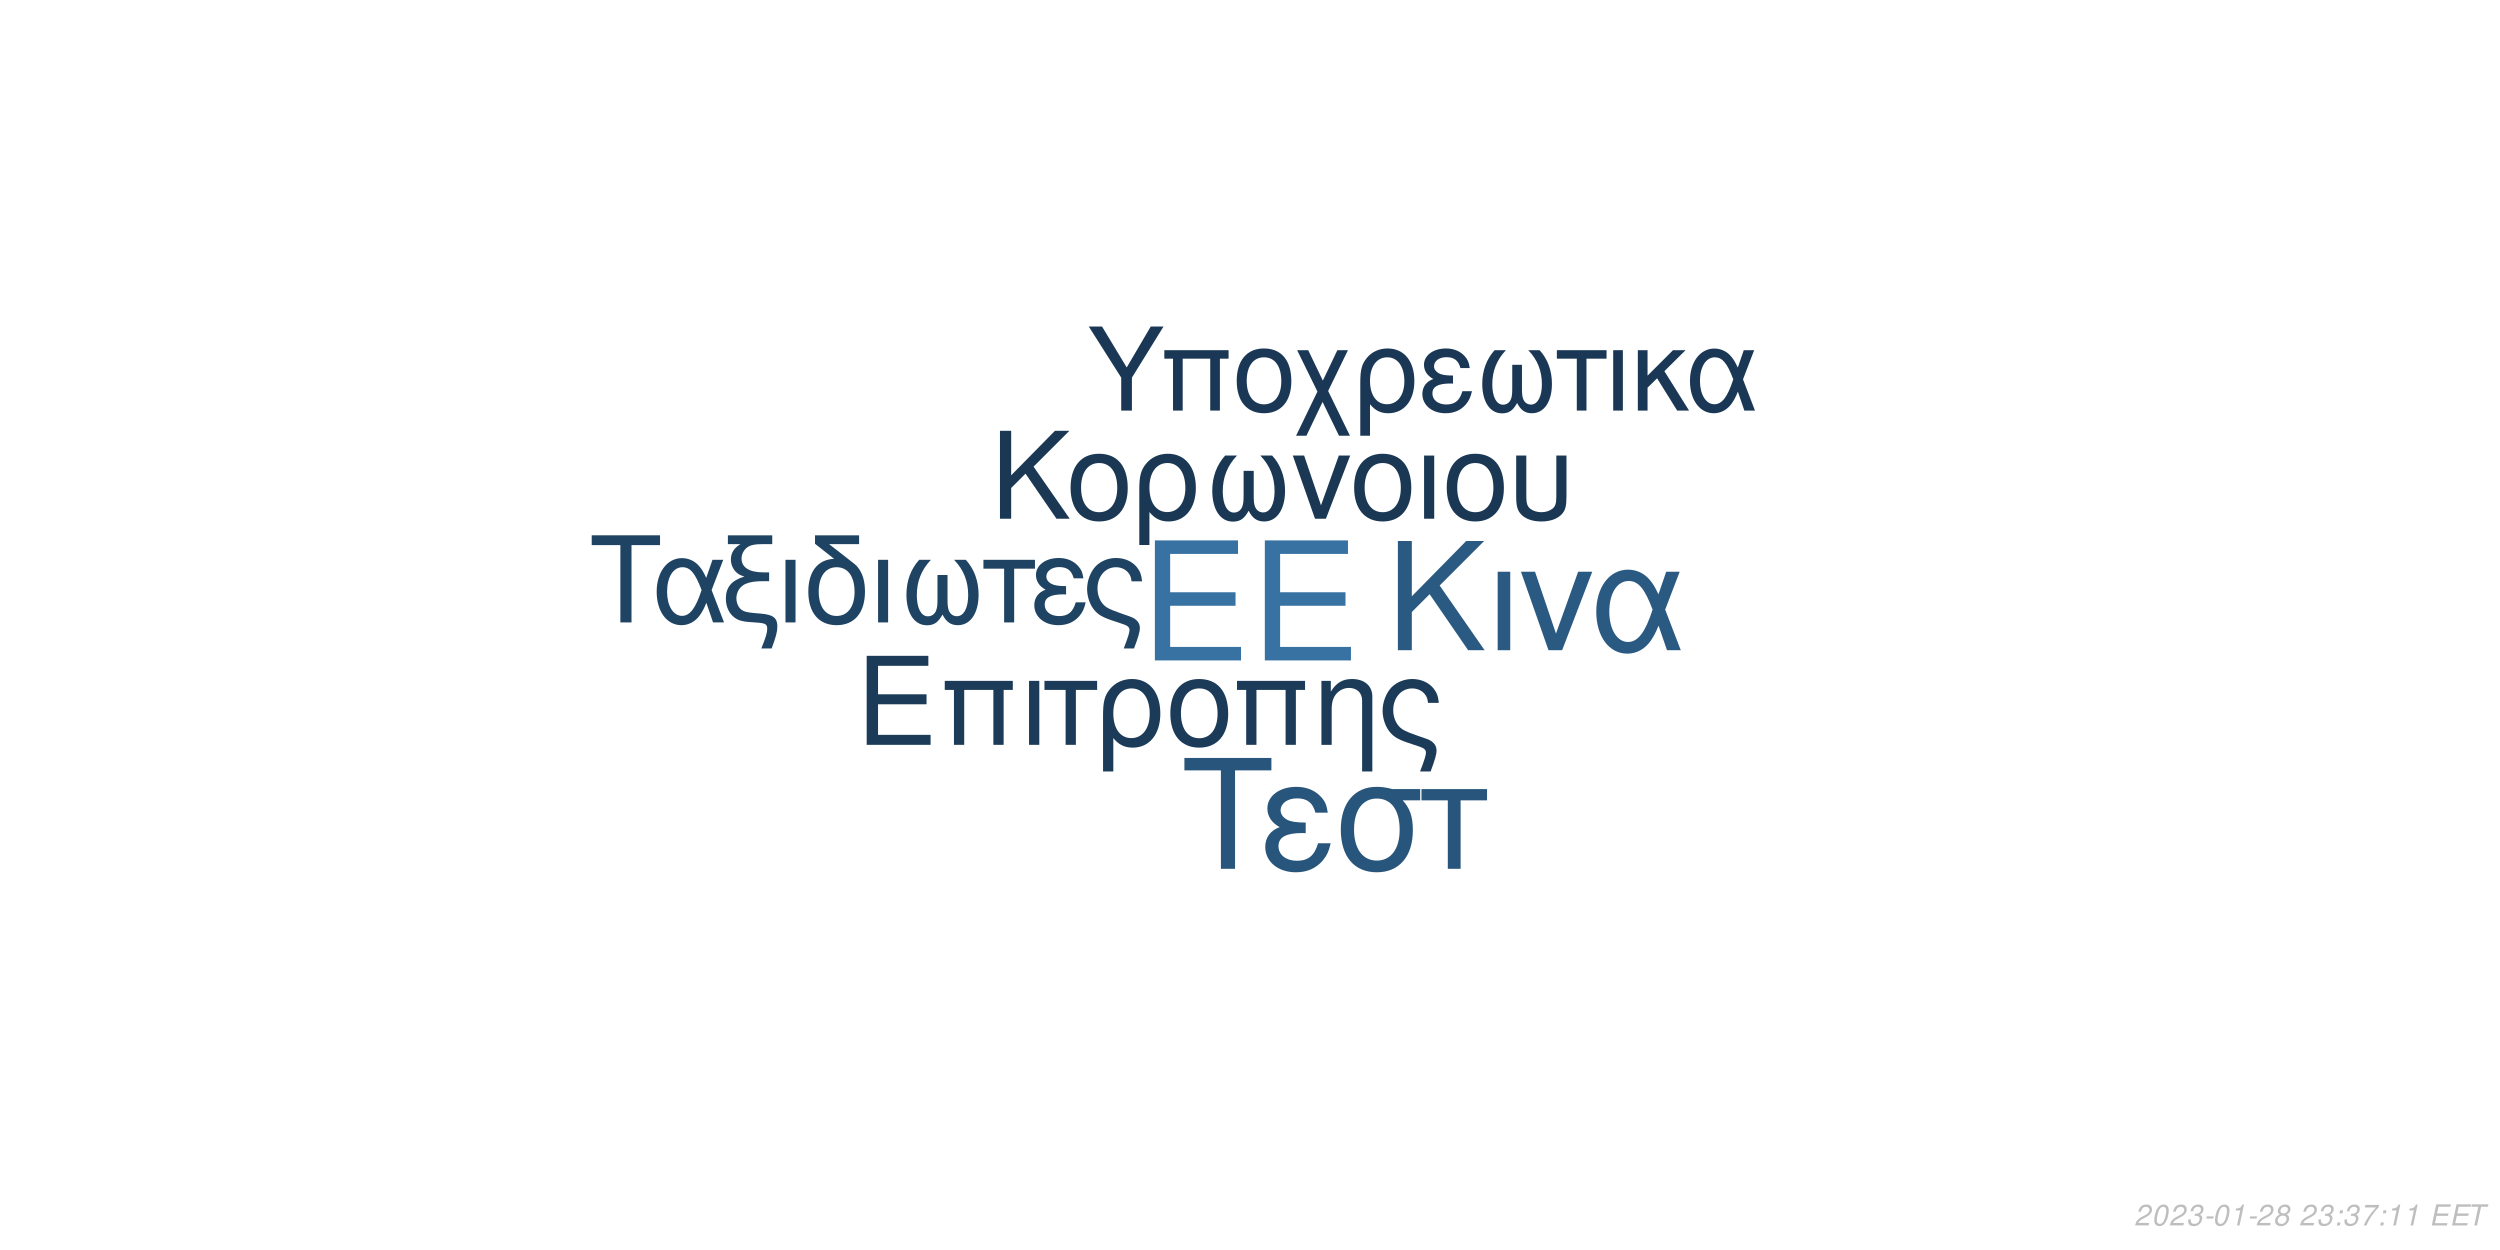
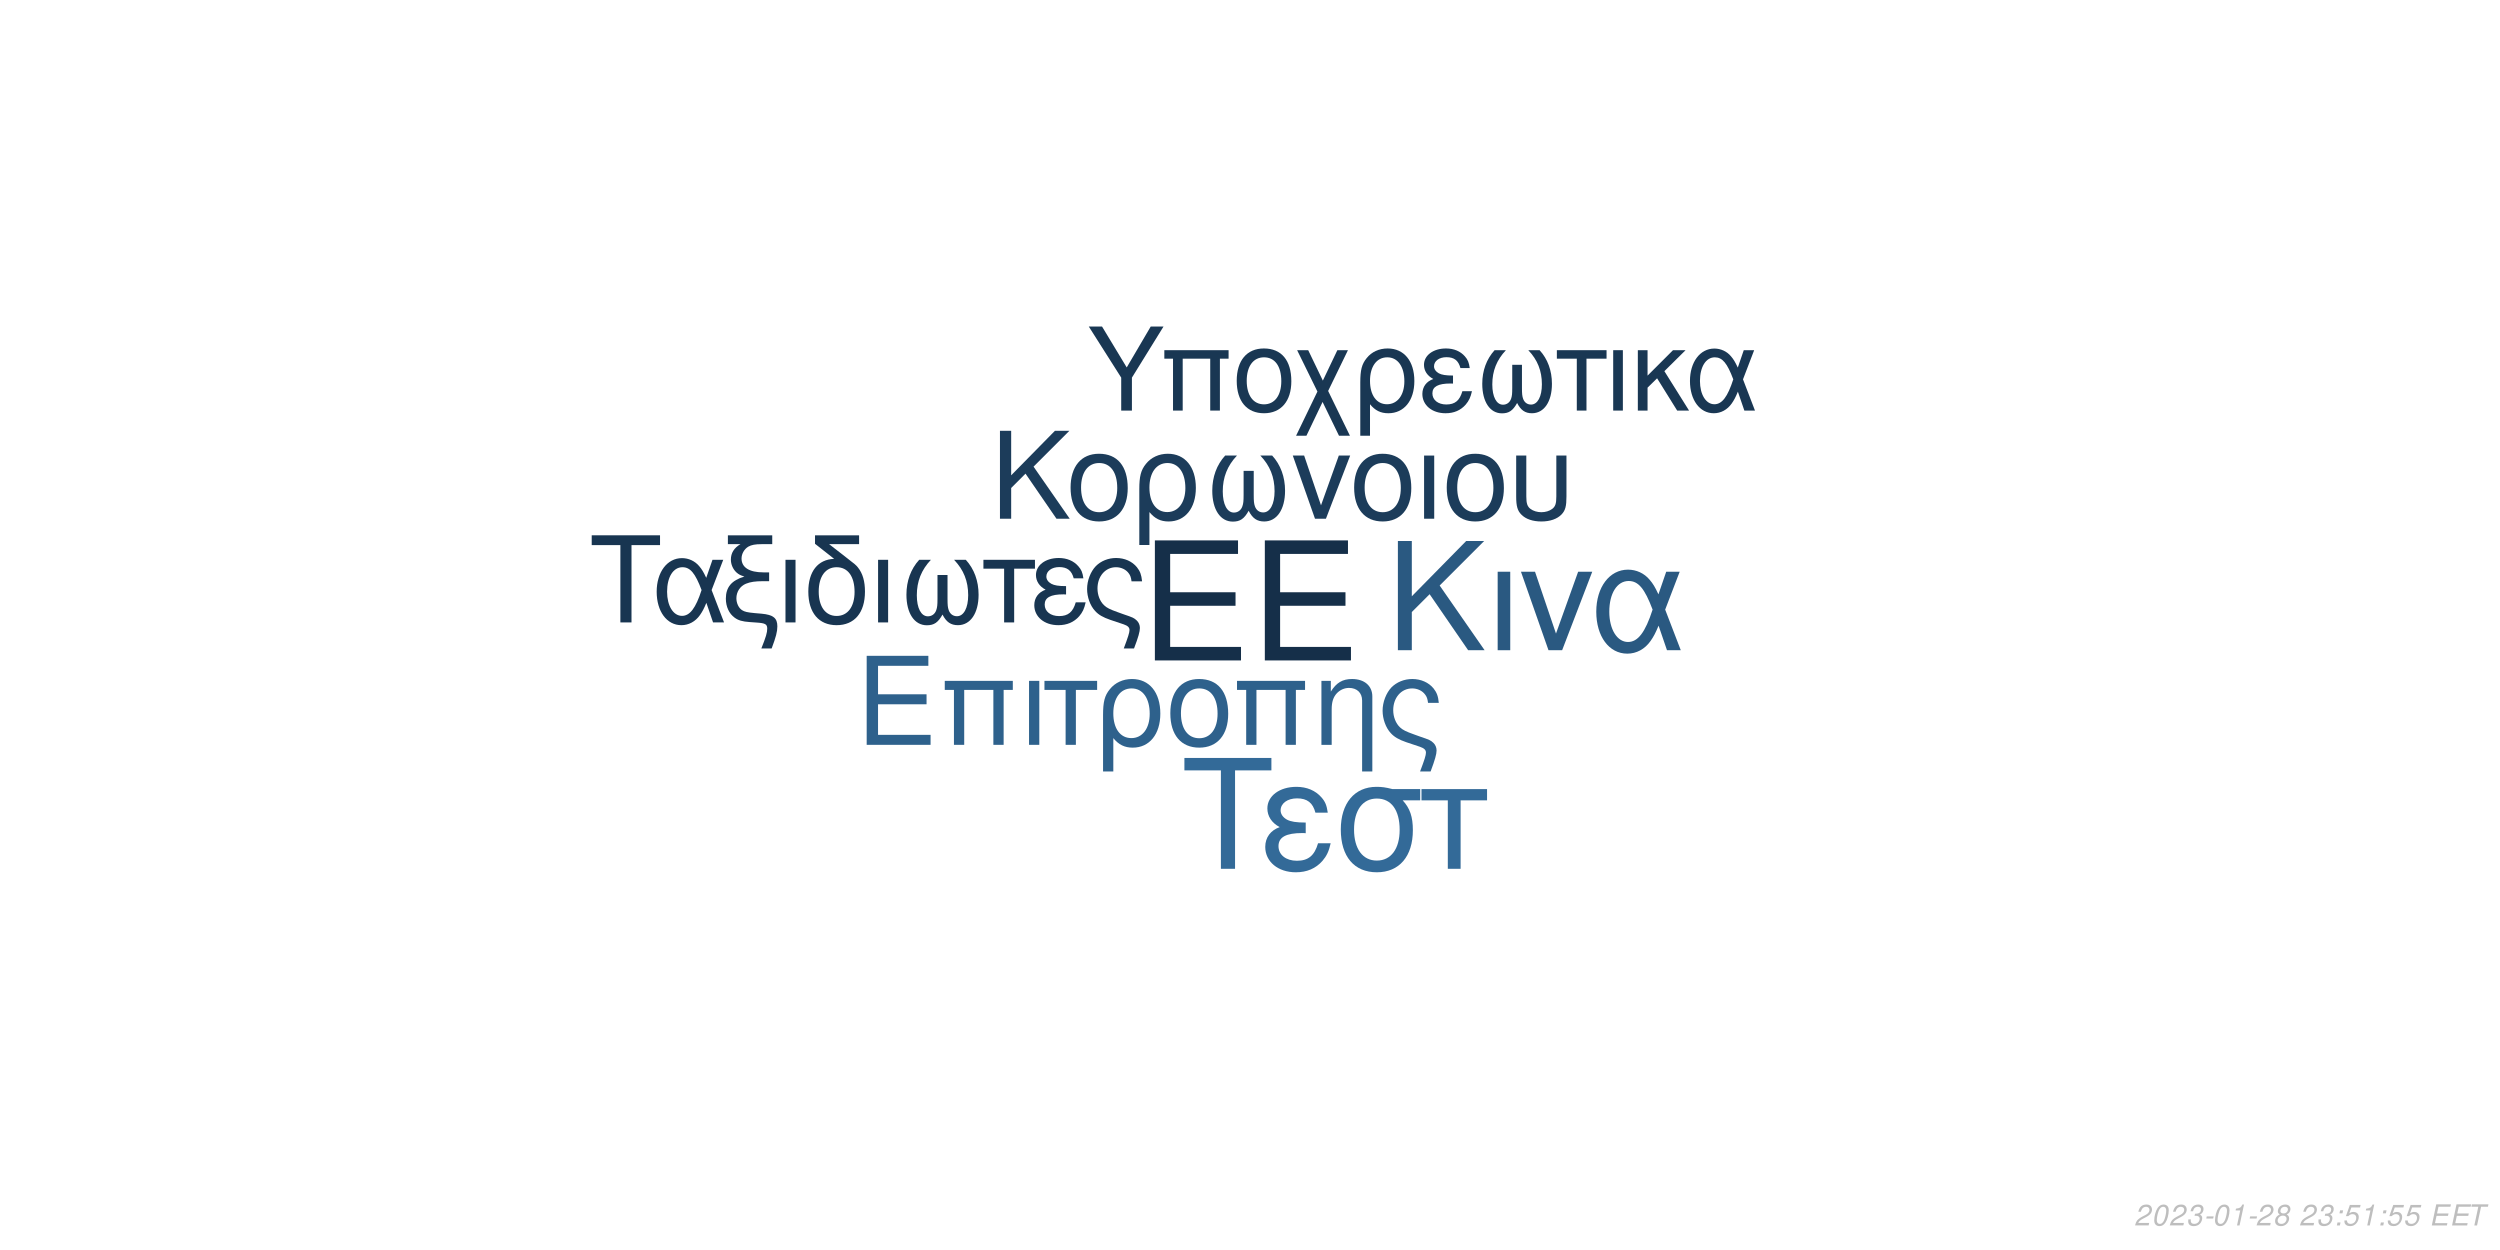
<svg xmlns="http://www.w3.org/2000/svg" xmlns:xlink="http://www.w3.org/1999/xlink" width="864pt" height="432pt" viewBox="0 0 864 432" version="1.1">
  <defs>
    <g>
      <symbol overflow="visible" id="glyph0-0">
        <path style="stroke:none;" d="" />
      </symbol>
      <symbol overflow="visible" id="glyph0-1">
        <path style="stroke:none;" d="M 10.406 -18.891 L 33 -18.891 L 33 -23.562 L 10.406 -23.562 L 10.406 -36.812 L 33.859 -36.812 L 33.859 -41.484 L 5.125 -41.484 L 5.125 0 L 34.891 0 L 34.891 -4.672 L 10.406 -4.672 Z M 10.406 -18.891 " />
      </symbol>
      <symbol overflow="visible" id="glyph1-0">
        <path style="stroke:none;" d="" />
      </symbol>
      <symbol overflow="visible" id="glyph1-1">
        <path style="stroke:none;" d="M 7.719 -14.016 L 24.484 -14.016 L 24.484 -17.469 L 7.719 -17.469 L 7.719 -27.312 L 25.109 -27.312 L 25.109 -30.766 L 3.797 -30.766 L 3.797 0 L 25.875 0 L 25.875 -3.453 L 7.719 -3.453 Z M 7.719 -14.016 " />
      </symbol>
      <symbol overflow="visible" id="glyph1-2">
        <path style="stroke:none;" d="M 26.297 -22.109 L 2.781 -22.109 L 2.781 -18.984 L 5.953 -18.984 L 5.953 0 L 9.5 0 L 9.5 -18.984 L 19.578 -18.984 L 19.578 0 L 23.125 0 L 23.125 -18.984 L 26.297 -18.984 Z M 26.297 -22.109 " />
      </symbol>
      <symbol overflow="visible" id="glyph1-3">
        <path style="stroke:none;" d="M 2.906 0 L 6.453 0 L 6.453 -22.109 L 2.906 -22.109 Z M 2.906 0 " />
      </symbol>
      <symbol overflow="visible" id="glyph1-4">
        <path style="stroke:none;" d="M 6.547 0 L 10.094 0 L 10.094 -18.984 L 17.438 -18.984 L 17.438 -22.109 L -0.766 -22.109 L -0.766 -18.984 L 6.547 -18.984 Z M 6.547 0 " />
      </symbol>
      <symbol overflow="visible" id="glyph1-5">
        <path style="stroke:none;" d="M 2.484 9.203 L 6.031 9.203 L 6.031 -2.328 C 7.891 -0.047 9.922 0.969 12.75 0.969 C 18.531 0.969 22.281 -3.672 22.281 -10.797 C 22.281 -18.141 18.484 -22.75 12.484 -22.75 C 9.375 -22.75 6.625 -21.484 4.812 -19.203 C 3.031 -17.016 2.484 -14.891 2.484 -10.25 Z M 12.359 -19.5 C 16.203 -19.5 18.609 -16.125 18.609 -10.719 C 18.609 -5.656 16.078 -2.328 12.281 -2.328 C 8.438 -2.328 6.031 -5.609 6.031 -10.891 C 6.031 -16.156 8.484 -19.5 12.359 -19.5 Z M 12.359 -19.5 " />
      </symbol>
      <symbol overflow="visible" id="glyph1-6">
        <path style="stroke:none;" d="M 11.688 -22.75 C 5.438 -22.75 1.734 -18.312 1.734 -10.891 C 1.734 -3.422 5.438 0.969 11.734 0.969 C 17.984 0.969 21.734 -3.453 21.734 -10.719 C 21.734 -18.406 18.109 -22.75 11.688 -22.75 Z M 11.734 -19.5 C 15.703 -19.5 18.062 -16.25 18.062 -10.766 C 18.062 -5.531 15.609 -2.281 11.734 -2.281 C 7.812 -2.281 5.406 -5.531 5.406 -10.891 C 5.406 -16.25 7.812 -19.5 11.734 -19.5 Z M 11.734 -19.5 " />
      </symbol>
      <symbol overflow="visible" id="glyph1-7">
        <path style="stroke:none;" d="M 2.953 -22.109 L 2.953 0 L 6.5 0 L 6.5 -12.203 C 6.5 -14.859 7.047 -16.5 8.312 -17.859 C 9.453 -19.031 10.938 -19.672 12.484 -19.672 C 15.234 -19.672 17.016 -17.984 17.016 -15.312 L 17.016 9.203 L 20.547 9.203 L 20.547 -16.719 C 20.547 -20.391 17.812 -22.75 13.547 -22.75 C 10.25 -22.75 8.141 -21.484 6.203 -18.406 L 6.203 -22.109 Z M 2.953 -22.109 " />
      </symbol>
      <symbol overflow="visible" id="glyph1-8">
        <path style="stroke:none;" d="M 17.688 9.203 C 19.203 5.188 19.75 3.203 19.75 1.938 C 19.75 0.922 19.328 -0.047 18.656 -0.672 C 17.641 -1.609 17.469 -1.688 13.891 -2.906 L 11.984 -3.594 C 9.156 -4.594 8.062 -5.156 7.125 -6.031 C 5.656 -7.391 4.766 -9.672 4.766 -11.984 C 4.766 -16.297 7.547 -19.5 11.312 -19.5 C 13.125 -19.5 14.812 -18.703 15.781 -17.391 C 16.375 -16.625 16.625 -15.906 16.797 -14.516 L 20.516 -14.516 C 20.297 -16.844 19.828 -18.062 18.703 -19.5 C 17.016 -21.562 14.344 -22.75 11.359 -22.75 C 8.562 -22.75 6 -21.688 4.172 -19.875 C 2.328 -17.938 1.094 -14.766 1.094 -11.812 C 1.094 -8.953 2.188 -5.906 3.922 -4.047 C 5.156 -2.703 6.672 -1.812 9.25 -0.922 L 14.016 0.672 C 15.484 1.188 16.078 1.766 16.078 2.703 C 16.078 3.594 15.578 5.188 14.047 9.203 Z M 17.688 9.203 " />
      </symbol>
      <symbol overflow="visible" id="glyph2-0">
        <path style="stroke:none;" d="" />
      </symbol>
      <symbol overflow="visible" id="glyph2-1">
        <path style="stroke:none;" d="M 8.906 -13.203 L 15.062 -19.359 L 28.375 0 L 34.062 0 L 18.531 -22.359 L 33.906 -37.734 L 27.688 -37.734 L 8.906 -18.641 L 8.906 -37.734 L 4.094 -37.734 L 4.094 0 L 8.906 0 Z M 8.906 -13.203 " />
      </symbol>
      <symbol overflow="visible" id="glyph2-2">
        <path style="stroke:none;" d="M 3.578 0 L 7.922 0 L 7.922 -27.125 L 3.578 -27.125 Z M 3.578 0 " />
      </symbol>
      <symbol overflow="visible" id="glyph2-3">
        <path style="stroke:none;" d="M 14.859 0 L 25.266 -27.125 L 20.391 -27.125 L 12.734 -5.75 L 5.484 -27.125 L 0.625 -27.125 L 10.141 0 Z M 14.859 0 " />
      </symbol>
      <symbol overflow="visible" id="glyph2-4">
        <path style="stroke:none;" d="M 30.484 -27.125 L 25.828 -27.125 L 23.141 -19.312 C 21.953 -21.844 21.281 -22.984 20.078 -24.375 C 18.219 -26.609 15.484 -27.844 12.625 -27.844 C 6.219 -27.844 1.656 -21.797 1.656 -13.297 C 1.656 -4.766 6.062 1.188 12.375 1.188 C 15.531 1.188 18.422 -0.359 20.391 -3.156 C 21.484 -4.703 22.109 -5.906 23.188 -8.484 L 26.094 0 L 30.859 0 L 25.469 -14.031 Z M 21.125 -14.031 C 18.578 -6.156 16.047 -2.844 12.625 -2.844 C 8.859 -2.844 6.156 -7.203 6.156 -13.297 C 6.156 -19.672 8.859 -23.922 12.844 -23.922 C 16.203 -23.922 18.375 -21.328 21.125 -14.031 Z M 21.125 -14.031 " />
      </symbol>
      <symbol overflow="visible" id="glyph3-0">
        <path style="stroke:none;" d="" />
      </symbol>
      <symbol overflow="visible" id="glyph3-1">
        <path style="stroke:none;" d="M 7.172 -10.625 L 12.125 -15.578 L 22.828 0 L 27.406 0 L 14.906 -18 L 27.281 -30.375 L 22.281 -30.375 L 7.172 -15 L 7.172 -30.375 L 3.297 -30.375 L 3.297 0 L 7.172 0 Z M 7.172 -10.625 " />
      </symbol>
      <symbol overflow="visible" id="glyph3-2">
        <path style="stroke:none;" d="M 11.531 -22.453 C 5.375 -22.453 1.703 -18.078 1.703 -10.75 C 1.703 -3.375 5.375 0.953 11.578 0.953 C 17.75 0.953 21.453 -3.422 21.453 -10.578 C 21.453 -18.156 17.875 -22.453 11.531 -22.453 Z M 11.578 -19.25 C 15.5 -19.25 17.828 -16.031 17.828 -10.625 C 17.828 -5.453 15.406 -2.25 11.578 -2.25 C 7.703 -2.25 5.328 -5.453 5.328 -10.75 C 5.328 -16.031 7.703 -19.25 11.578 -19.25 Z M 11.578 -19.25 " />
      </symbol>
      <symbol overflow="visible" id="glyph3-3">
        <path style="stroke:none;" d="M 2.453 9.078 L 5.953 9.078 L 5.953 -2.297 C 7.797 -0.047 9.797 0.953 12.578 0.953 C 18.281 0.953 22 -3.625 22 -10.656 C 22 -17.906 18.25 -22.453 12.328 -22.453 C 9.25 -22.453 6.547 -21.203 4.75 -18.953 C 3 -16.781 2.453 -14.703 2.453 -10.125 Z M 12.203 -19.25 C 16 -19.25 18.375 -15.906 18.375 -10.578 C 18.375 -5.578 15.875 -2.297 12.125 -2.297 C 8.328 -2.297 5.953 -5.547 5.953 -10.75 C 5.953 -15.953 8.375 -19.25 12.203 -19.25 Z M 12.203 -19.25 " />
      </symbol>
      <symbol overflow="visible" id="glyph3-4">
        <path style="stroke:none;" d="M 14.5 -16.531 L 14.5 -8.203 C 14.5 -6.047 14.406 -5.25 14.078 -4.297 C 13.625 -2.922 12.5 -2.125 11.156 -2.125 C 8.797 -2.125 7.297 -4.953 7.297 -9.453 C 7.297 -14.328 8.875 -18.281 12.203 -21.828 L 8.125 -21.828 C 5.203 -18.625 3.672 -14.453 3.672 -9.672 C 3.672 -3.172 6.453 1 10.781 1 C 13.281 1 14.703 0.047 16.25 -2.75 C 17.578 -0.125 19.156 0.953 21.625 0.953 C 26 0.953 28.828 -3.203 28.828 -9.672 C 28.828 -14.453 27.281 -18.656 24.375 -21.828 L 20.281 -21.828 C 23.625 -18.328 25.203 -14.375 25.203 -9.5 C 25.203 -5.047 23.656 -2.172 21.281 -2.172 C 19.906 -2.172 18.875 -2.953 18.406 -4.297 C 18.078 -5.25 18 -6.078 18 -8.203 L 18 -16.531 Z M 14.5 -16.531 " />
      </symbol>
      <symbol overflow="visible" id="glyph3-5">
        <path style="stroke:none;" d="M 11.953 0 L 20.328 -21.828 L 16.406 -21.828 L 10.25 -4.625 L 4.422 -21.828 L 0.5 -21.828 L 8.172 0 Z M 11.953 0 " />
      </symbol>
      <symbol overflow="visible" id="glyph3-6">
        <path style="stroke:none;" d="M 2.875 0 L 6.375 0 L 6.375 -21.828 L 2.875 -21.828 Z M 2.875 0 " />
      </symbol>
      <symbol overflow="visible" id="glyph3-7">
        <path style="stroke:none;" d="M 2.703 -21.828 L 2.703 -7.703 C 2.703 -4.297 3.172 -2.75 4.5 -1.422 C 6 0.125 8.453 0.953 11.406 0.953 C 14.453 0.953 16.906 0.078 18.406 -1.5 C 19.703 -2.875 20.078 -4.328 20.078 -7.703 L 20.078 -21.828 L 16.578 -21.828 L 16.578 -7.703 C 16.578 -5.25 16.25 -4.203 15.125 -3.375 C 14.203 -2.672 12.828 -2.25 11.406 -2.25 C 10 -2.25 8.625 -2.672 7.672 -3.375 C 6.578 -4.172 6.203 -5.25 6.203 -7.703 L 6.203 -21.828 Z M 2.703 -21.828 " />
      </symbol>
      <symbol overflow="visible" id="glyph4-0">
        <path style="stroke:none;" d="" />
      </symbol>
      <symbol overflow="visible" id="glyph4-1">
        <path style="stroke:none;" d="M 14.625 -26.719 L 24.484 -26.719 L 24.484 -30.109 L 0.875 -30.109 L 0.875 -26.719 L 10.781 -26.719 L 10.781 0 L 14.625 0 Z M 14.625 -26.719 " />
      </symbol>
      <symbol overflow="visible" id="glyph4-2">
        <path style="stroke:none;" d="M 24.328 -21.641 L 20.609 -21.641 L 18.453 -15.406 C 17.516 -17.422 16.969 -18.328 16.016 -19.453 C 14.531 -21.234 12.344 -22.219 10.078 -22.219 C 4.953 -22.219 1.328 -17.391 1.328 -10.609 C 1.328 -3.797 4.828 0.953 9.875 0.953 C 12.391 0.953 14.703 -0.297 16.266 -2.516 C 17.141 -3.766 17.641 -4.703 18.5 -6.766 L 20.812 0 L 24.609 0 L 20.312 -11.188 Z M 16.844 -11.188 C 14.828 -4.922 12.797 -2.266 10.078 -2.266 C 7.062 -2.266 4.922 -5.734 4.922 -10.609 C 4.922 -15.688 7.062 -19.078 10.234 -19.078 C 12.922 -19.078 14.656 -17.016 16.844 -11.188 Z M 16.844 -11.188 " />
      </symbol>
      <symbol overflow="visible" id="glyph4-3">
        <path style="stroke:none;" d="M 1.938 -27.047 L 6.281 -27.047 C 4.094 -25.766 2.969 -24 2.969 -21.719 C 2.969 -20.078 3.672 -18.422 4.875 -17.297 C 5.656 -16.594 6.281 -16.266 7.641 -15.859 C 3.219 -14.531 1.234 -12.188 1.234 -8.219 C 1.234 -5.453 2.359 -3.016 4.25 -1.656 C 5.531 -0.703 6.938 -0.297 9.453 -0.125 L 11.859 0.047 C 14.906 0.25 15.531 0.625 15.531 2.188 C 15.531 3.516 15.078 5.078 13.5 9 L 17.062 9 C 18.547 5.031 19.031 3.219 19.031 1.359 C 19.031 -1.484 17.641 -2.641 13.594 -3.016 L 11.234 -3.219 C 8.594 -3.469 7.719 -3.672 6.812 -4.25 C 5.656 -5 4.875 -6.656 4.875 -8.344 C 4.875 -10.578 6.156 -12.547 8.172 -13.375 C 9.703 -14 11.391 -14.25 14.078 -14.25 L 16.188 -14.25 L 16.188 -17.297 L 14.203 -17.297 C 9.328 -17.297 6.656 -19 6.656 -22.094 C 6.656 -23.703 7.594 -25.359 9 -26.188 C 10.078 -26.797 11.391 -27.047 13.594 -27.047 L 17.266 -27.047 L 17.266 -30.109 L 1.938 -30.109 Z M 1.938 -27.047 " />
      </symbol>
      <symbol overflow="visible" id="glyph4-4">
        <path style="stroke:none;" d="M 2.844 0 L 6.312 0 L 6.312 -21.641 L 2.844 -21.641 Z M 2.844 0 " />
      </symbol>
      <symbol overflow="visible" id="glyph4-5">
        <path style="stroke:none;" d="M 10.656 -21.969 C 5.031 -21.766 1.734 -17.594 1.734 -10.656 C 1.734 -3.344 5.375 0.953 11.516 0.953 C 17.672 0.953 21.312 -3.344 21.312 -10.656 C 21.312 -14.203 20.531 -16.938 18.875 -19 C 18.172 -19.859 17.922 -20.078 15.031 -22.297 L 8.922 -27.047 L 19.281 -27.047 L 19.281 -30.109 L 4.047 -30.109 L 4.047 -27.172 Z M 11.516 -19.078 C 15.406 -19.078 17.719 -15.906 17.719 -10.531 C 17.719 -5.406 15.328 -2.234 11.516 -2.234 C 7.688 -2.234 5.328 -5.406 5.328 -10.656 C 5.328 -15.906 7.688 -19.078 11.516 -19.078 Z M 11.516 -19.078 " />
      </symbol>
      <symbol overflow="visible" id="glyph4-6">
        <path style="stroke:none;" d="M 14.375 -16.391 L 14.375 -8.141 C 14.375 -5.984 14.281 -5.203 13.953 -4.25 C 13.5 -2.891 12.391 -2.109 11.062 -2.109 C 8.719 -2.109 7.234 -4.922 7.234 -9.375 C 7.234 -14.203 8.797 -18.125 12.094 -21.641 L 8.047 -21.641 C 5.156 -18.453 3.641 -14.328 3.641 -9.578 C 3.641 -3.141 6.406 0.984 10.703 0.984 C 13.172 0.984 14.578 0.047 16.109 -2.719 C 17.422 -0.125 19 0.953 21.438 0.953 C 25.766 0.953 28.578 -3.188 28.578 -9.578 C 28.578 -14.328 27.047 -18.5 24.156 -21.641 L 20.109 -21.641 C 23.422 -18.172 24.984 -14.25 24.984 -9.422 C 24.984 -5 23.453 -2.141 21.109 -2.141 C 19.734 -2.141 18.703 -2.938 18.25 -4.25 C 17.922 -5.203 17.844 -6.031 17.844 -8.141 L 17.844 -16.391 Z M 14.375 -16.391 " />
      </symbol>
      <symbol overflow="visible" id="glyph4-7">
        <path style="stroke:none;" d="M 6.406 0 L 9.875 0 L 9.875 -18.578 L 17.062 -18.578 L 17.062 -21.641 L -0.75 -21.641 L -0.75 -18.578 L 6.406 -18.578 Z M 6.406 0 " />
      </symbol>
      <symbol overflow="visible" id="glyph4-8">
        <path style="stroke:none;" d="M 11.812 -12.547 C 9.203 -12.547 7.766 -12.797 6.734 -13.344 C 5.609 -13.953 5 -14.859 5 -15.859 C 5 -17.75 6.859 -19.125 9.453 -19.125 C 12.219 -19.125 13.75 -17.922 14.453 -15.234 L 17.797 -15.234 C 17.516 -17.266 17.094 -18.25 16.062 -19.406 C 14.453 -21.266 12.094 -22.266 9.297 -22.266 C 4.703 -22.266 1.406 -19.781 1.406 -16.391 C 1.406 -14.281 2.562 -12.469 4.75 -11.312 C 2.266 -10.453 0.828 -8.5 0.828 -5.953 C 0.828 -1.938 4.297 0.953 9.125 0.953 C 12.141 0.953 14.531 -0.078 16.359 -2.141 C 17.516 -3.516 18.094 -4.703 18.578 -6.938 L 15.156 -6.938 C 14.203 -3.594 12.516 -2.188 9.422 -2.188 C 6.438 -2.188 4.422 -3.797 4.422 -6.156 C 4.422 -8.594 6.438 -9.703 10.938 -9.703 C 11.062 -9.703 11.438 -9.703 11.812 -9.656 Z M 11.812 -12.547 " />
      </symbol>
      <symbol overflow="visible" id="glyph4-9">
        <path style="stroke:none;" d="M 17.297 9 C 18.797 5.078 19.328 3.141 19.328 1.906 C 19.328 0.906 18.906 -0.047 18.25 -0.656 C 17.266 -1.562 17.094 -1.656 13.594 -2.844 L 11.734 -3.516 C 8.969 -4.5 7.891 -5.031 6.984 -5.906 C 5.531 -7.234 4.672 -9.453 4.672 -11.734 C 4.672 -15.938 7.391 -19.078 11.062 -19.078 C 12.844 -19.078 14.5 -18.297 15.438 -17.016 C 16.016 -16.266 16.266 -15.562 16.438 -14.203 L 20.078 -14.203 C 19.859 -16.484 19.406 -17.672 18.297 -19.078 C 16.641 -21.109 14.047 -22.266 11.109 -22.266 C 8.391 -22.266 5.859 -21.234 4.094 -19.453 C 2.266 -17.547 1.078 -14.453 1.078 -11.562 C 1.078 -8.75 2.141 -5.781 3.844 -3.969 C 5.031 -2.641 6.531 -1.781 9.047 -0.906 L 13.703 0.656 C 15.156 1.156 15.734 1.734 15.734 2.641 C 15.734 3.516 15.234 5.078 13.75 9 Z M 17.297 9 " />
      </symbol>
      <symbol overflow="visible" id="glyph5-0">
        <path style="stroke:none;" d="" />
      </symbol>
      <symbol overflow="visible" id="glyph5-1">
        <path style="stroke:none;" d="M 18.609 -34.016 L 31.172 -34.016 L 31.172 -38.312 L 1.109 -38.312 L 1.109 -34.016 L 13.719 -34.016 L 13.719 0 L 18.609 0 Z M 18.609 -34.016 " />
      </symbol>
      <symbol overflow="visible" id="glyph5-2">
        <path style="stroke:none;" d="M 15.031 -15.984 C 11.719 -15.984 9.875 -16.297 8.562 -16.984 C 7.156 -17.766 6.359 -18.922 6.359 -20.188 C 6.359 -22.609 8.719 -24.344 12.031 -24.344 C 15.562 -24.344 17.5 -22.812 18.391 -19.391 L 22.656 -19.391 C 22.281 -21.969 21.766 -23.234 20.453 -24.703 C 18.391 -27.062 15.406 -28.328 11.828 -28.328 C 5.984 -28.328 1.781 -25.172 1.781 -20.875 C 1.781 -18.188 3.266 -15.875 6.047 -14.406 C 2.891 -13.297 1.047 -10.828 1.047 -7.562 C 1.047 -2.469 5.469 1.203 11.609 1.203 C 15.453 1.203 18.5 -0.109 20.812 -2.734 C 22.281 -4.469 23.016 -5.984 23.656 -8.828 L 19.297 -8.828 C 18.078 -4.578 15.922 -2.781 11.984 -2.781 C 8.203 -2.781 5.625 -4.828 5.625 -7.828 C 5.625 -10.938 8.203 -12.359 13.922 -12.359 C 14.094 -12.359 14.562 -12.359 15.031 -12.297 Z M 15.031 -15.984 " />
      </symbol>
      <symbol overflow="visible" id="glyph5-3">
        <path style="stroke:none;" d="M 30.594 -27.547 L 21.031 -27.547 C 18.547 -28.172 17.344 -28.328 15.5 -28.328 C 7.891 -28.328 3.156 -22.656 3.156 -13.562 C 3.156 -4.25 7.781 1.203 15.609 1.203 C 23.391 1.203 28.062 -4.312 28.062 -13.344 C 28.062 -17.969 27.062 -20.922 24.547 -23.656 L 30.594 -23.656 Z M 15.609 -24.281 C 20.609 -24.281 23.5 -20.297 23.5 -13.453 C 23.5 -6.891 20.5 -2.844 15.609 -2.844 C 10.719 -2.844 7.734 -6.891 7.734 -13.562 C 7.734 -20.234 10.719 -24.281 15.609 -24.281 Z M 15.609 -24.281 " />
      </symbol>
      <symbol overflow="visible" id="glyph5-4">
        <path style="stroke:none;" d="M 8.141 0 L 12.562 0 L 12.562 -23.656 L 21.703 -23.656 L 21.703 -27.547 L -0.953 -27.547 L -0.953 -23.656 L 8.141 -23.656 Z M 8.141 0 " />
      </symbol>
      <symbol overflow="visible" id="glyph6-0">
        <path style="stroke:none;" d="" />
      </symbol>
      <symbol overflow="visible" id="glyph6-1">
        <path style="stroke:none;" d="M 15.422 -11.391 L 26.344 -29.047 L 21.922 -29.047 L 13.625 -14.906 L 5.094 -29.047 L 0.516 -29.047 L 11.719 -11.391 L 11.719 0 L 15.422 0 Z M 15.422 -11.391 " />
      </symbol>
      <symbol overflow="visible" id="glyph6-2">
        <path style="stroke:none;" d="M 24.828 -20.875 L 2.625 -20.875 L 2.625 -17.938 L 5.625 -17.938 L 5.625 0 L 8.969 0 L 8.969 -17.938 L 18.484 -17.938 L 18.484 0 L 21.828 0 L 21.828 -17.938 L 24.828 -17.938 Z M 24.828 -20.875 " />
      </symbol>
      <symbol overflow="visible" id="glyph6-3">
        <path style="stroke:none;" d="M 11.031 -21.469 C 5.141 -21.469 1.641 -17.297 1.641 -10.281 C 1.641 -3.234 5.141 0.922 11.078 0.922 C 16.969 0.922 20.516 -3.266 20.516 -10.125 C 20.516 -17.375 17.094 -21.469 11.031 -21.469 Z M 11.078 -18.406 C 14.828 -18.406 17.047 -15.344 17.047 -10.156 C 17.047 -5.219 14.75 -2.156 11.078 -2.156 C 7.375 -2.156 5.094 -5.219 5.094 -10.281 C 5.094 -15.344 7.375 -18.406 11.078 -18.406 Z M 11.078 -18.406 " />
      </symbol>
      <symbol overflow="visible" id="glyph6-4">
        <path style="stroke:none;" d="M 10.406 -10.359 L 5.344 -20.875 L 1.516 -20.875 L 8.531 -6.578 L 1.156 8.688 L 4.734 8.688 L 10.312 -2.984 L 15.984 8.688 L 19.766 8.688 L 12.234 -6.781 L 19.078 -20.875 L 15.422 -20.875 Z M 10.406 -10.359 " />
      </symbol>
      <symbol overflow="visible" id="glyph6-5">
        <path style="stroke:none;" d="M 2.344 8.688 L 5.703 8.688 L 5.703 -2.188 C 7.453 -0.047 9.359 0.922 12.031 0.922 C 17.484 0.922 21.031 -3.469 21.031 -10.203 C 21.031 -17.141 17.453 -21.469 11.797 -21.469 C 8.844 -21.469 6.25 -20.281 4.547 -18.125 C 2.875 -16.062 2.344 -14.062 2.344 -9.688 Z M 11.672 -18.406 C 15.297 -18.406 17.578 -15.219 17.578 -10.125 C 17.578 -5.344 15.188 -2.188 11.594 -2.188 C 7.969 -2.188 5.703 -5.297 5.703 -10.281 C 5.703 -15.266 8.016 -18.406 11.672 -18.406 Z M 11.672 -18.406 " />
      </symbol>
      <symbol overflow="visible" id="glyph6-6">
        <path style="stroke:none;" d="M 11.391 -12.109 C 8.891 -12.109 7.484 -12.359 6.5 -12.875 C 5.422 -13.469 4.828 -14.344 4.828 -15.297 C 4.828 -17.141 6.609 -18.453 9.125 -18.453 C 11.797 -18.453 13.266 -17.297 13.953 -14.703 L 17.172 -14.703 C 16.891 -16.656 16.5 -17.609 15.5 -18.734 C 13.953 -20.516 11.672 -21.469 8.969 -21.469 C 4.547 -21.469 1.359 -19.078 1.359 -15.812 C 1.359 -13.781 2.469 -12.031 4.578 -10.922 C 2.188 -10.078 0.797 -8.203 0.797 -5.734 C 0.797 -1.875 4.141 0.922 8.812 0.922 C 11.719 0.922 14.031 -0.078 15.781 -2.078 C 16.891 -3.391 17.453 -4.547 17.938 -6.688 L 14.625 -6.688 C 13.703 -3.469 12.078 -2.109 9.078 -2.109 C 6.219 -2.109 4.266 -3.672 4.266 -5.938 C 4.266 -8.281 6.219 -9.359 10.562 -9.359 C 10.672 -9.359 11.031 -9.359 11.391 -9.328 Z M 11.391 -12.109 " />
      </symbol>
      <symbol overflow="visible" id="glyph6-7">
        <path style="stroke:none;" d="M 13.859 -15.812 L 13.859 -7.844 C 13.859 -5.781 13.781 -5.016 13.469 -4.109 C 13.031 -2.797 11.953 -2.031 10.672 -2.031 C 8.406 -2.031 6.969 -4.734 6.969 -9.047 C 6.969 -13.703 8.484 -17.484 11.672 -20.875 L 7.766 -20.875 C 4.984 -17.812 3.5 -13.828 3.5 -9.25 C 3.5 -3.031 6.172 0.953 10.312 0.953 C 12.703 0.953 14.062 0.047 15.547 -2.625 C 16.812 -0.125 18.328 0.922 20.672 0.922 C 24.859 0.922 27.578 -3.062 27.578 -9.25 C 27.578 -13.828 26.094 -17.844 23.312 -20.875 L 19.406 -20.875 C 22.594 -17.531 24.109 -13.75 24.109 -9.078 C 24.109 -4.828 22.625 -2.078 20.359 -2.078 C 19.047 -2.078 18.047 -2.828 17.609 -4.109 C 17.297 -5.016 17.219 -5.812 17.219 -7.844 L 17.219 -15.812 Z M 13.859 -15.812 " />
      </symbol>
      <symbol overflow="visible" id="glyph6-8">
        <path style="stroke:none;" d="M 6.172 0 L 9.516 0 L 9.516 -17.938 L 16.453 -17.938 L 16.453 -20.875 L -0.719 -20.875 L -0.719 -17.938 L 6.172 -17.938 Z M 6.172 0 " />
      </symbol>
      <symbol overflow="visible" id="glyph6-9">
        <path style="stroke:none;" d="M 2.75 0 L 6.094 0 L 6.094 -20.875 L 2.75 -20.875 Z M 2.75 0 " />
      </symbol>
      <symbol overflow="visible" id="glyph6-10">
        <path style="stroke:none;" d="M 5.625 -12.078 L 5.625 -20.875 L 2.266 -20.875 L 2.266 0 L 5.625 0 L 5.625 -7.922 L 8.922 -11.156 L 15.859 0 L 19.969 0 L 11.438 -13.625 L 18.766 -20.875 L 14.422 -20.875 Z M 5.625 -12.078 " />
      </symbol>
      <symbol overflow="visible" id="glyph6-11">
        <path style="stroke:none;" d="M 23.469 -20.875 L 19.875 -20.875 L 17.812 -14.859 C 16.891 -16.812 16.375 -17.688 15.453 -18.766 C 14.031 -20.484 11.906 -21.438 9.719 -21.438 C 4.781 -21.438 1.281 -16.781 1.281 -10.234 C 1.281 -3.672 4.656 0.922 9.516 0.922 C 11.953 0.922 14.188 -0.281 15.703 -2.438 C 16.531 -3.625 17.016 -4.547 17.844 -6.531 L 20.078 0 L 23.75 0 L 19.609 -10.797 Z M 16.25 -10.797 C 14.297 -4.734 12.359 -2.188 9.719 -2.188 C 6.812 -2.188 4.734 -5.531 4.734 -10.234 C 4.734 -15.141 6.812 -18.406 9.875 -18.406 C 12.469 -18.406 14.141 -16.422 16.25 -10.797 Z M 16.25 -10.797 " />
      </symbol>
      <symbol overflow="visible" id="glyph7-0">
        <path style="stroke:none;" d="" />
      </symbol>
      <symbol overflow="visible" id="glyph7-1">
        <path style="stroke:none;" d="M 5.234 -0.875 L 1.469 -0.875 C 1.625 -1.359 2.188 -1.875 3.109 -2.344 L 4.234 -2.938 C 5.125 -3.406 5.656 -3.875 5.969 -4.484 C 6.125 -4.797 6.219 -5.156 6.219 -5.484 C 6.219 -6.266 5.781 -6.906 5.109 -7.125 C 4.859 -7.188 4.594 -7.234 4.312 -7.234 C 2.766 -7.234 1.891 -6.453 1.484 -4.734 L 2.375 -4.734 C 2.484 -5.188 2.609 -5.484 2.797 -5.75 C 3.094 -6.203 3.609 -6.453 4.188 -6.453 C 4.891 -6.453 5.344 -6.031 5.344 -5.375 C 5.344 -4.703 4.859 -4.094 4.016 -3.656 L 2.984 -3.125 C 2.125 -2.688 1.453 -2.188 1.062 -1.703 C 0.766 -1.312 0.656 -1.047 0.344 -0.016 L 5.047 -0.016 Z M 5.234 -0.875 " />
      </symbol>
      <symbol overflow="visible" id="glyph7-2">
        <path style="stroke:none;" d="M 4.203 -7.234 C 3.375 -7.234 2.688 -6.812 2.125 -5.984 C 1.484 -5.047 0.984 -3.188 0.984 -1.734 C 0.984 -1.109 1.172 -0.562 1.484 -0.266 C 1.797 0.047 2.281 0.234 2.766 0.234 C 3.625 0.234 4.281 -0.156 4.859 -1.016 C 5.516 -1.953 6 -3.797 6 -5.266 C 6 -6.172 5.688 -6.766 5.047 -7.062 C 4.781 -7.188 4.516 -7.234 4.203 -7.234 Z M 4.094 -6.453 C 4.547 -6.453 4.875 -6.234 5.016 -5.797 C 5.094 -5.594 5.125 -5.406 5.125 -5.156 C 5.125 -4.375 4.906 -3.203 4.562 -2.234 C 4.312 -1.484 3.938 -0.953 3.5 -0.688 C 3.312 -0.594 3.125 -0.547 2.875 -0.547 C 2.438 -0.547 2.109 -0.781 1.969 -1.203 C 1.906 -1.406 1.875 -1.594 1.875 -1.828 C 1.875 -2.656 2.078 -3.75 2.422 -4.766 C 2.688 -5.547 3.031 -6.047 3.484 -6.312 C 3.656 -6.406 3.859 -6.453 4.094 -6.453 Z M 4.094 -6.453 " />
      </symbol>
      <symbol overflow="visible" id="glyph7-3">
        <path style="stroke:none;" d="M 2.922 -3.312 C 3.125 -3.344 3.234 -3.344 3.375 -3.344 C 4.125 -3.344 4.594 -3.062 4.672 -2.547 C 4.688 -2.516 4.688 -2.453 4.688 -2.406 C 4.688 -1.312 3.906 -0.547 2.781 -0.547 C 2.109 -0.547 1.688 -0.875 1.609 -1.438 C 1.594 -1.484 1.594 -1.516 1.594 -1.562 C 1.594 -1.719 1.609 -1.844 1.656 -2.094 L 0.766 -2.094 C 0.734 -1.797 0.719 -1.641 0.719 -1.469 C 0.719 -0.375 1.406 0.234 2.641 0.234 C 3.547 0.234 4.297 -0.078 4.812 -0.656 C 5.266 -1.156 5.562 -1.875 5.562 -2.547 C 5.562 -3.125 5.344 -3.453 4.797 -3.734 C 5.641 -4.234 6.016 -4.844 6.016 -5.734 C 6.016 -6.406 5.625 -6.922 4.984 -7.125 C 4.734 -7.188 4.484 -7.234 4.203 -7.234 C 3.375 -7.234 2.672 -6.938 2.188 -6.375 C 1.891 -6.031 1.703 -5.641 1.516 -4.906 L 2.391 -4.906 C 2.594 -5.766 2.906 -6.188 3.516 -6.375 C 3.688 -6.438 3.875 -6.453 4.078 -6.453 C 4.734 -6.453 5.141 -6.125 5.141 -5.578 C 5.141 -5.188 5.016 -4.797 4.797 -4.547 C 4.516 -4.234 4 -4.062 3.266 -4.062 L 3.078 -4.062 Z M 2.922 -3.312 " />
      </symbol>
      <symbol overflow="visible" id="glyph7-4">
        <path style="stroke:none;" d="M 3.516 -3.125 L 1.125 -3.125 L 0.969 -2.406 L 3.359 -2.406 Z M 3.516 -3.125 " />
      </symbol>
      <symbol overflow="visible" id="glyph7-5">
        <path style="stroke:none;" d="M 3.703 -5.188 L 2.594 0 L 3.469 0 L 5.016 -7.234 L 4.438 -7.234 C 3.906 -6.156 3.688 -6.016 2.234 -5.812 L 2.109 -5.188 Z M 3.703 -5.188 " />
      </symbol>
      <symbol overflow="visible" id="glyph7-6">
        <path style="stroke:none;" d="M 4.766 -3.797 C 5.078 -3.969 5.234 -4.078 5.438 -4.234 C 5.812 -4.594 6.062 -5.172 6.062 -5.734 C 6.062 -6.344 5.656 -6.906 5.062 -7.109 C 4.812 -7.188 4.547 -7.234 4.266 -7.234 C 2.812 -7.234 1.703 -6.219 1.703 -4.875 C 1.703 -4.406 1.875 -4.125 2.359 -3.812 C 1.297 -3.312 0.75 -2.516 0.75 -1.469 C 0.75 -0.438 1.547 0.234 2.812 0.234 C 3.656 0.234 4.359 -0.094 4.938 -0.734 C 5.359 -1.234 5.609 -1.859 5.609 -2.438 C 5.609 -3.047 5.312 -3.516 4.766 -3.797 Z M 4.109 -6.453 C 4.797 -6.453 5.188 -6.125 5.188 -5.578 C 5.188 -4.969 4.766 -4.406 4.188 -4.219 C 4.031 -4.172 3.875 -4.156 3.656 -4.156 C 3.062 -4.156 2.656 -4.422 2.594 -4.828 C 2.594 -4.875 2.594 -4.938 2.594 -4.984 C 2.594 -5.656 2.984 -6.203 3.578 -6.391 C 3.75 -6.438 3.922 -6.453 4.109 -6.453 Z M 3.453 -3.406 C 4.234 -3.406 4.734 -2.984 4.734 -2.312 C 4.734 -1.562 4.234 -0.875 3.516 -0.625 C 3.312 -0.562 3.109 -0.547 2.875 -0.547 C 2.234 -0.547 1.75 -0.875 1.656 -1.406 C 1.641 -1.469 1.625 -1.547 1.625 -1.625 C 1.625 -2.391 2.109 -3.047 2.844 -3.312 C 3.062 -3.375 3.25 -3.406 3.453 -3.406 Z M 3.453 -3.406 " />
      </symbol>
      <symbol overflow="visible" id="glyph7-7">
        <path style="stroke:none;" d="" />
      </symbol>
      <symbol overflow="visible" id="glyph7-8">
        <path style="stroke:none;" d="M 2.359 -1.031 L 1.312 -1.031 L 1.094 0 L 2.141 0 Z M 3.266 -5.234 L 2.219 -5.234 L 2 -4.203 L 3.047 -4.203 Z M 3.266 -5.234 " />
      </symbol>
      <symbol overflow="visible" id="glyph7-9">
-         <path style="stroke:none;" d="M 6.703 -7.094 L 1.953 -7.094 L 1.766 -6.219 L 5.594 -6.219 C 4.453 -4.953 3.625 -3.906 2.938 -2.875 C 2.297 -1.938 2.016 -1.453 1.375 0 L 2.344 0 C 2.75 -1.078 3.344 -2.172 4.234 -3.484 C 4.984 -4.594 5.547 -5.266 6.547 -6.281 Z M 6.703 -7.094 " />
+         <path style="stroke:none;" d="M 6.297 -7.094 L 2.594 -7.094 L 1.234 -3.234 L 2.047 -3.234 C 2.656 -3.766 2.938 -3.906 3.531 -3.906 C 3.984 -3.906 4.375 -3.734 4.562 -3.469 C 4.703 -3.266 4.797 -2.984 4.797 -2.688 C 4.797 -1.438 3.969 -0.547 2.828 -0.547 C 2.031 -0.547 1.609 -0.938 1.578 -1.734 L 0.703 -1.734 L 0.703 -1.516 C 0.703 -1.141 0.766 -0.844 0.891 -0.625 C 1.094 -0.266 1.484 0.016 1.969 0.141 C 2.203 0.203 2.453 0.234 2.703 0.234 C 3.656 0.234 4.391 -0.156 4.984 -0.922 C 5.422 -1.5 5.672 -2.234 5.672 -2.953 C 5.672 -3.688 5.297 -4.266 4.688 -4.516 C 4.406 -4.625 4.125 -4.672 3.812 -4.672 C 3.328 -4.672 2.906 -4.547 2.406 -4.234 L 3.109 -6.219 L 6.109 -6.219 Z M 6.297 -7.094 " />
      </symbol>
      <symbol overflow="visible" id="glyph7-10">
        <path style="stroke:none;" d="M 2.547 -3.312 L 6.5 -3.312 L 6.688 -4.141 L 2.719 -4.141 L 3.219 -6.469 L 7.344 -6.469 L 7.516 -7.297 L 2.453 -7.297 L 0.906 0 L 6.125 0 L 6.297 -0.812 L 2.016 -0.812 Z M 2.547 -3.312 " />
      </symbol>
      <symbol overflow="visible" id="glyph7-11">
        <path style="stroke:none;" d="M 4.938 -6.469 L 7.312 -6.469 L 7.484 -7.297 L 1.75 -7.297 L 1.578 -6.469 L 3.984 -6.469 L 2.609 0 L 3.547 0 Z M 4.938 -6.469 " />
      </symbol>
    </g>
  </defs>
  <g id="surface1">
    <rect x="0" y="0" width="864" height="432" style="fill:rgb(100%,100%,100%);fill-opacity:1;stroke:none;" />
-     <g style="fill:rgb(21.569%,44.706%,63.922%);fill-opacity:1;">
+     <g style="fill:rgb(8.235%,18.431%,28.627%);fill-opacity:1;">
      <use xlink:href="#glyph0-1" x="394" y="228.246" />
      <use xlink:href="#glyph0-1" x="432" y="228.246" />
    </g>
-     <g style="fill:rgb(10.588%,23.137%,34.902%);fill-opacity:1;">
+     <g style="fill:rgb(18.039%,38.039%,54.902%);fill-opacity:1;">
      <use xlink:href="#glyph1-1" x="295.73" y="257.417" />
      <use xlink:href="#glyph1-2" x="323.73" y="257.417" />
      <use xlink:href="#glyph1-3" x="352.73" y="257.417" />
      <use xlink:href="#glyph1-4" x="361.73" y="257.417" />
      <use xlink:href="#glyph1-5" x="378.73" y="257.417" />
      <use xlink:href="#glyph1-6" x="402.73" y="257.417" />
      <use xlink:href="#glyph1-2" x="424.73" y="257.417" />
      <use xlink:href="#glyph1-7" x="453.73" y="257.417" />
      <use xlink:href="#glyph1-8" x="476.73" y="257.417" />
    </g>
    <g style="fill:rgb(16.471%,34.902%,50.588%);fill-opacity:1;">
      <use xlink:href="#glyph2-1" x="479.016" y="224.714" />
      <use xlink:href="#glyph2-2" x="514.016" y="224.714" />
      <use xlink:href="#glyph2-3" x="525.016" y="224.714" />
      <use xlink:href="#glyph2-4" x="550.016" y="224.714" />
    </g>
-     <g style="fill:rgb(10.196%,21.961%,32.941%);fill-opacity:1;">
+     <g style="fill:rgb(10.98%,23.529%,35.294%);fill-opacity:1;">
      <use xlink:href="#glyph3-1" x="342.289" y="179.27" />
      <use xlink:href="#glyph3-2" x="368.289" y="179.27" />
      <use xlink:href="#glyph3-3" x="391.289" y="179.27" />
      <use xlink:href="#glyph3-4" x="415.289" y="179.27" />
      <use xlink:href="#glyph3-5" x="446.289" y="179.27" />
      <use xlink:href="#glyph3-2" x="466.289" y="179.27" />
      <use xlink:href="#glyph3-6" x="489.289" y="179.27" />
      <use xlink:href="#glyph3-2" x="498.289" y="179.27" />
      <use xlink:href="#glyph3-7" x="521.289" y="179.27" />
    </g>
-     <g style="fill:rgb(12.157%,26.275%,38.824%);fill-opacity:1;">
+     <g style="fill:rgb(9.412%,20.784%,31.765%);fill-opacity:1;">
      <use xlink:href="#glyph4-1" x="203.621" y="215.109" />
      <use xlink:href="#glyph4-2" x="225.621" y="215.109" />
      <use xlink:href="#glyph4-3" x="249.621" y="215.109" />
      <use xlink:href="#glyph4-4" x="268.621" y="215.109" />
      <use xlink:href="#glyph4-5" x="277.621" y="215.109" />
      <use xlink:href="#glyph4-4" x="300.621" y="215.109" />
      <use xlink:href="#glyph4-6" x="309.621" y="215.109" />
      <use xlink:href="#glyph4-7" x="340.621" y="215.109" />
      <use xlink:href="#glyph4-8" x="356.621" y="215.109" />
      <use xlink:href="#glyph4-9" x="374.621" y="215.109" />
    </g>
-     <g style="fill:rgb(15.686%,33.333%,48.235%);fill-opacity:1;">
+     <g style="fill:rgb(20%,41.569%,59.608%);fill-opacity:1;">
      <use xlink:href="#glyph5-1" x="408.223" y="300.259" />
      <use xlink:href="#glyph5-2" x="436.223" y="300.259" />
      <use xlink:href="#glyph5-3" x="460.223" y="300.259" />
      <use xlink:href="#glyph5-4" x="492.223" y="300.259" />
    </g>
-     <g style="fill:rgb(10.196%,21.961%,33.333%);fill-opacity:1;">
+     <g style="fill:rgb(9.804%,21.569%,32.549%);fill-opacity:1;">
      <use xlink:href="#glyph6-1" x="375.77" y="141.897" />
      <use xlink:href="#glyph6-2" x="399.77" y="141.897" />
      <use xlink:href="#glyph6-3" x="425.77" y="141.897" />
      <use xlink:href="#glyph6-4" x="446.77" y="141.897" />
      <use xlink:href="#glyph6-5" x="467.77" y="141.897" />
      <use xlink:href="#glyph6-6" x="490.77" y="141.897" />
      <use xlink:href="#glyph6-7" x="508.77" y="141.897" />
      <use xlink:href="#glyph6-8" x="538.77" y="141.897" />
      <use xlink:href="#glyph6-9" x="554.77" y="141.897" />
      <use xlink:href="#glyph6-10" x="563.77" y="141.897" />
      <use xlink:href="#glyph6-11" x="582.77" y="141.897" />
    </g>
    <g style="fill:rgb(74.51%,74.51%,74.51%);fill-opacity:1;">
      <use xlink:href="#glyph7-1" x="737.52" y="423.52" />
      <use xlink:href="#glyph7-2" x="743.52" y="423.52" />
      <use xlink:href="#glyph7-1" x="749.52" y="423.52" />
      <use xlink:href="#glyph7-3" x="755.52" y="423.52" />
      <use xlink:href="#glyph7-4" x="761.52" y="423.52" />
      <use xlink:href="#glyph7-2" x="764.52" y="423.52" />
      <use xlink:href="#glyph7-5" x="770.52" y="423.52" />
      <use xlink:href="#glyph7-4" x="776.52" y="423.52" />
      <use xlink:href="#glyph7-1" x="779.52" y="423.52" />
      <use xlink:href="#glyph7-6" x="785.52" y="423.52" />
      <use xlink:href="#glyph7-7" x="791.52" y="423.52" />
      <use xlink:href="#glyph7-1" x="794.52" y="423.52" />
      <use xlink:href="#glyph7-3" x="800.52" y="423.52" />
      <use xlink:href="#glyph7-8" x="806.52" y="423.52" />
-       <use xlink:href="#glyph7-3" x="809.52" y="423.52" />
-       <use xlink:href="#glyph7-9" x="815.52" y="423.52" />
+       <use xlink:href="#glyph7-9" x="809.52" y="423.52" />
+       <use xlink:href="#glyph7-5" x="815.52" y="423.52" />
      <use xlink:href="#glyph7-8" x="821.52" y="423.52" />
-       <use xlink:href="#glyph7-5" x="824.52" y="423.52" />
-       <use xlink:href="#glyph7-5" x="830.52" y="423.52" />
+       <use xlink:href="#glyph7-9" x="824.52" y="423.52" />
+       <use xlink:href="#glyph7-9" x="830.52" y="423.52" />
      <use xlink:href="#glyph7-7" x="836.52" y="423.52" />
      <use xlink:href="#glyph7-10" x="839.52" y="423.52" />
      <use xlink:href="#glyph7-10" x="846.52" y="423.52" />
      <use xlink:href="#glyph7-11" x="852.52" y="423.52" />
    </g>
  </g>
</svg>
